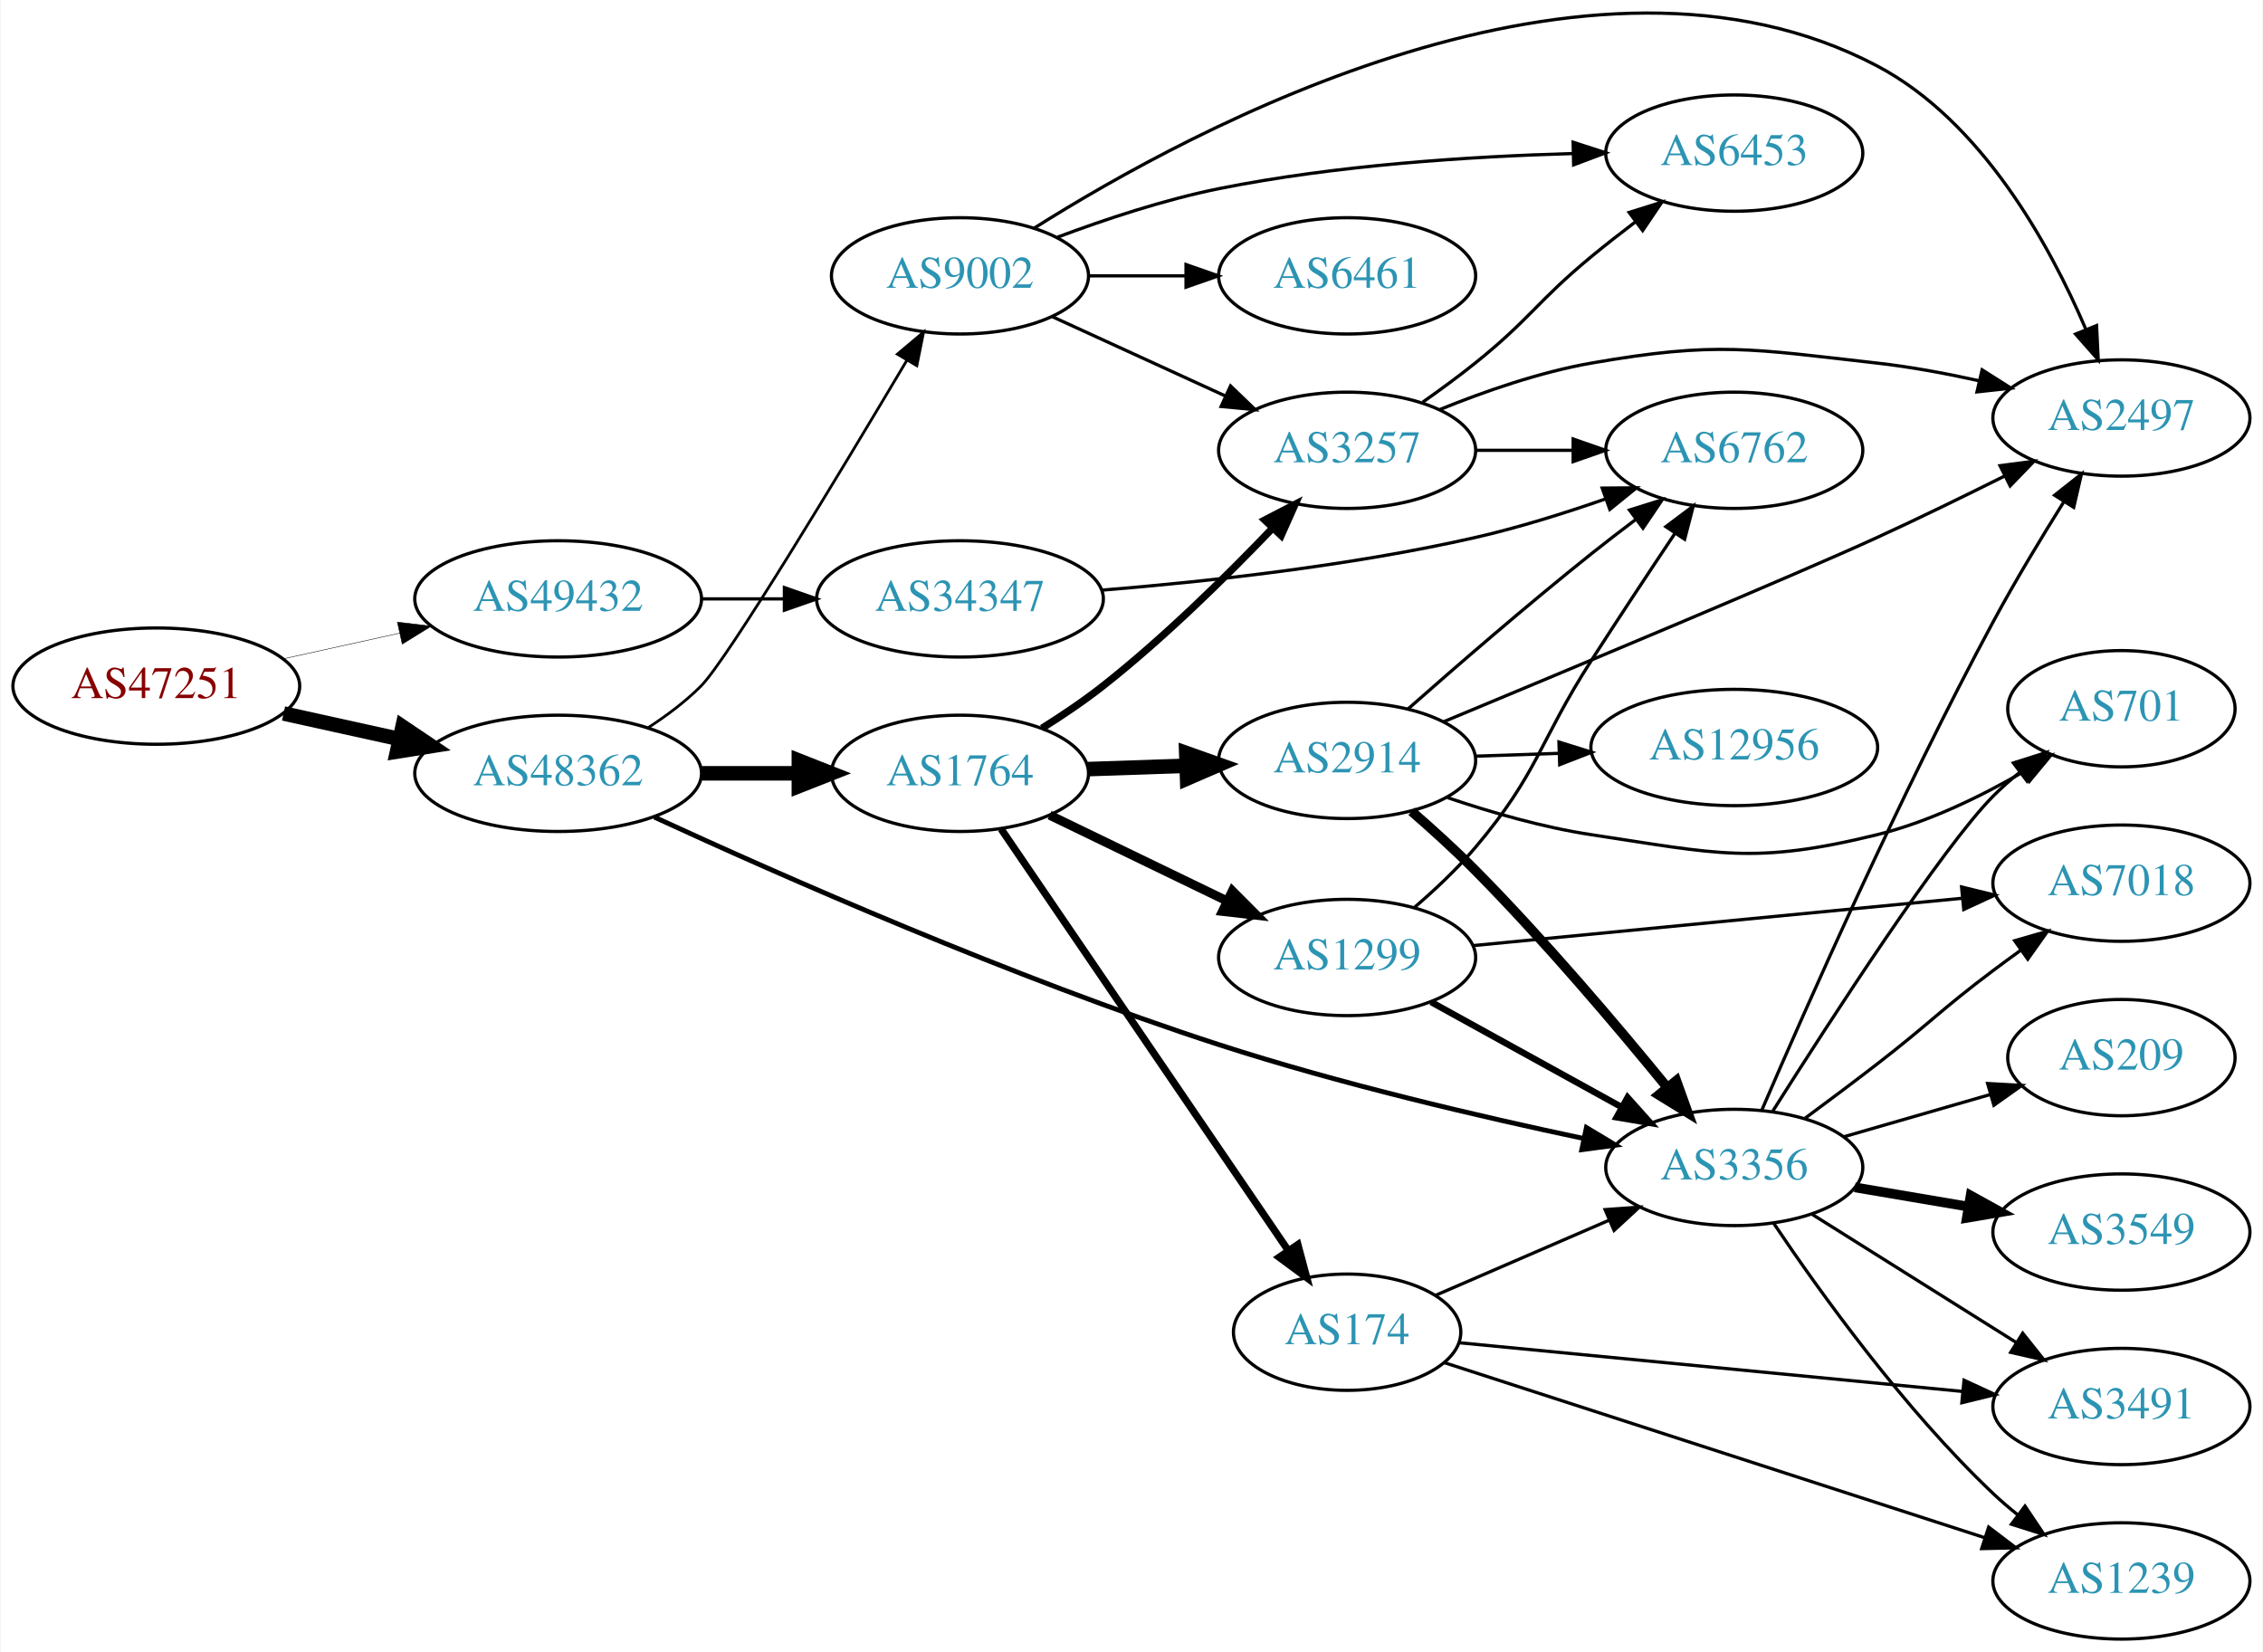
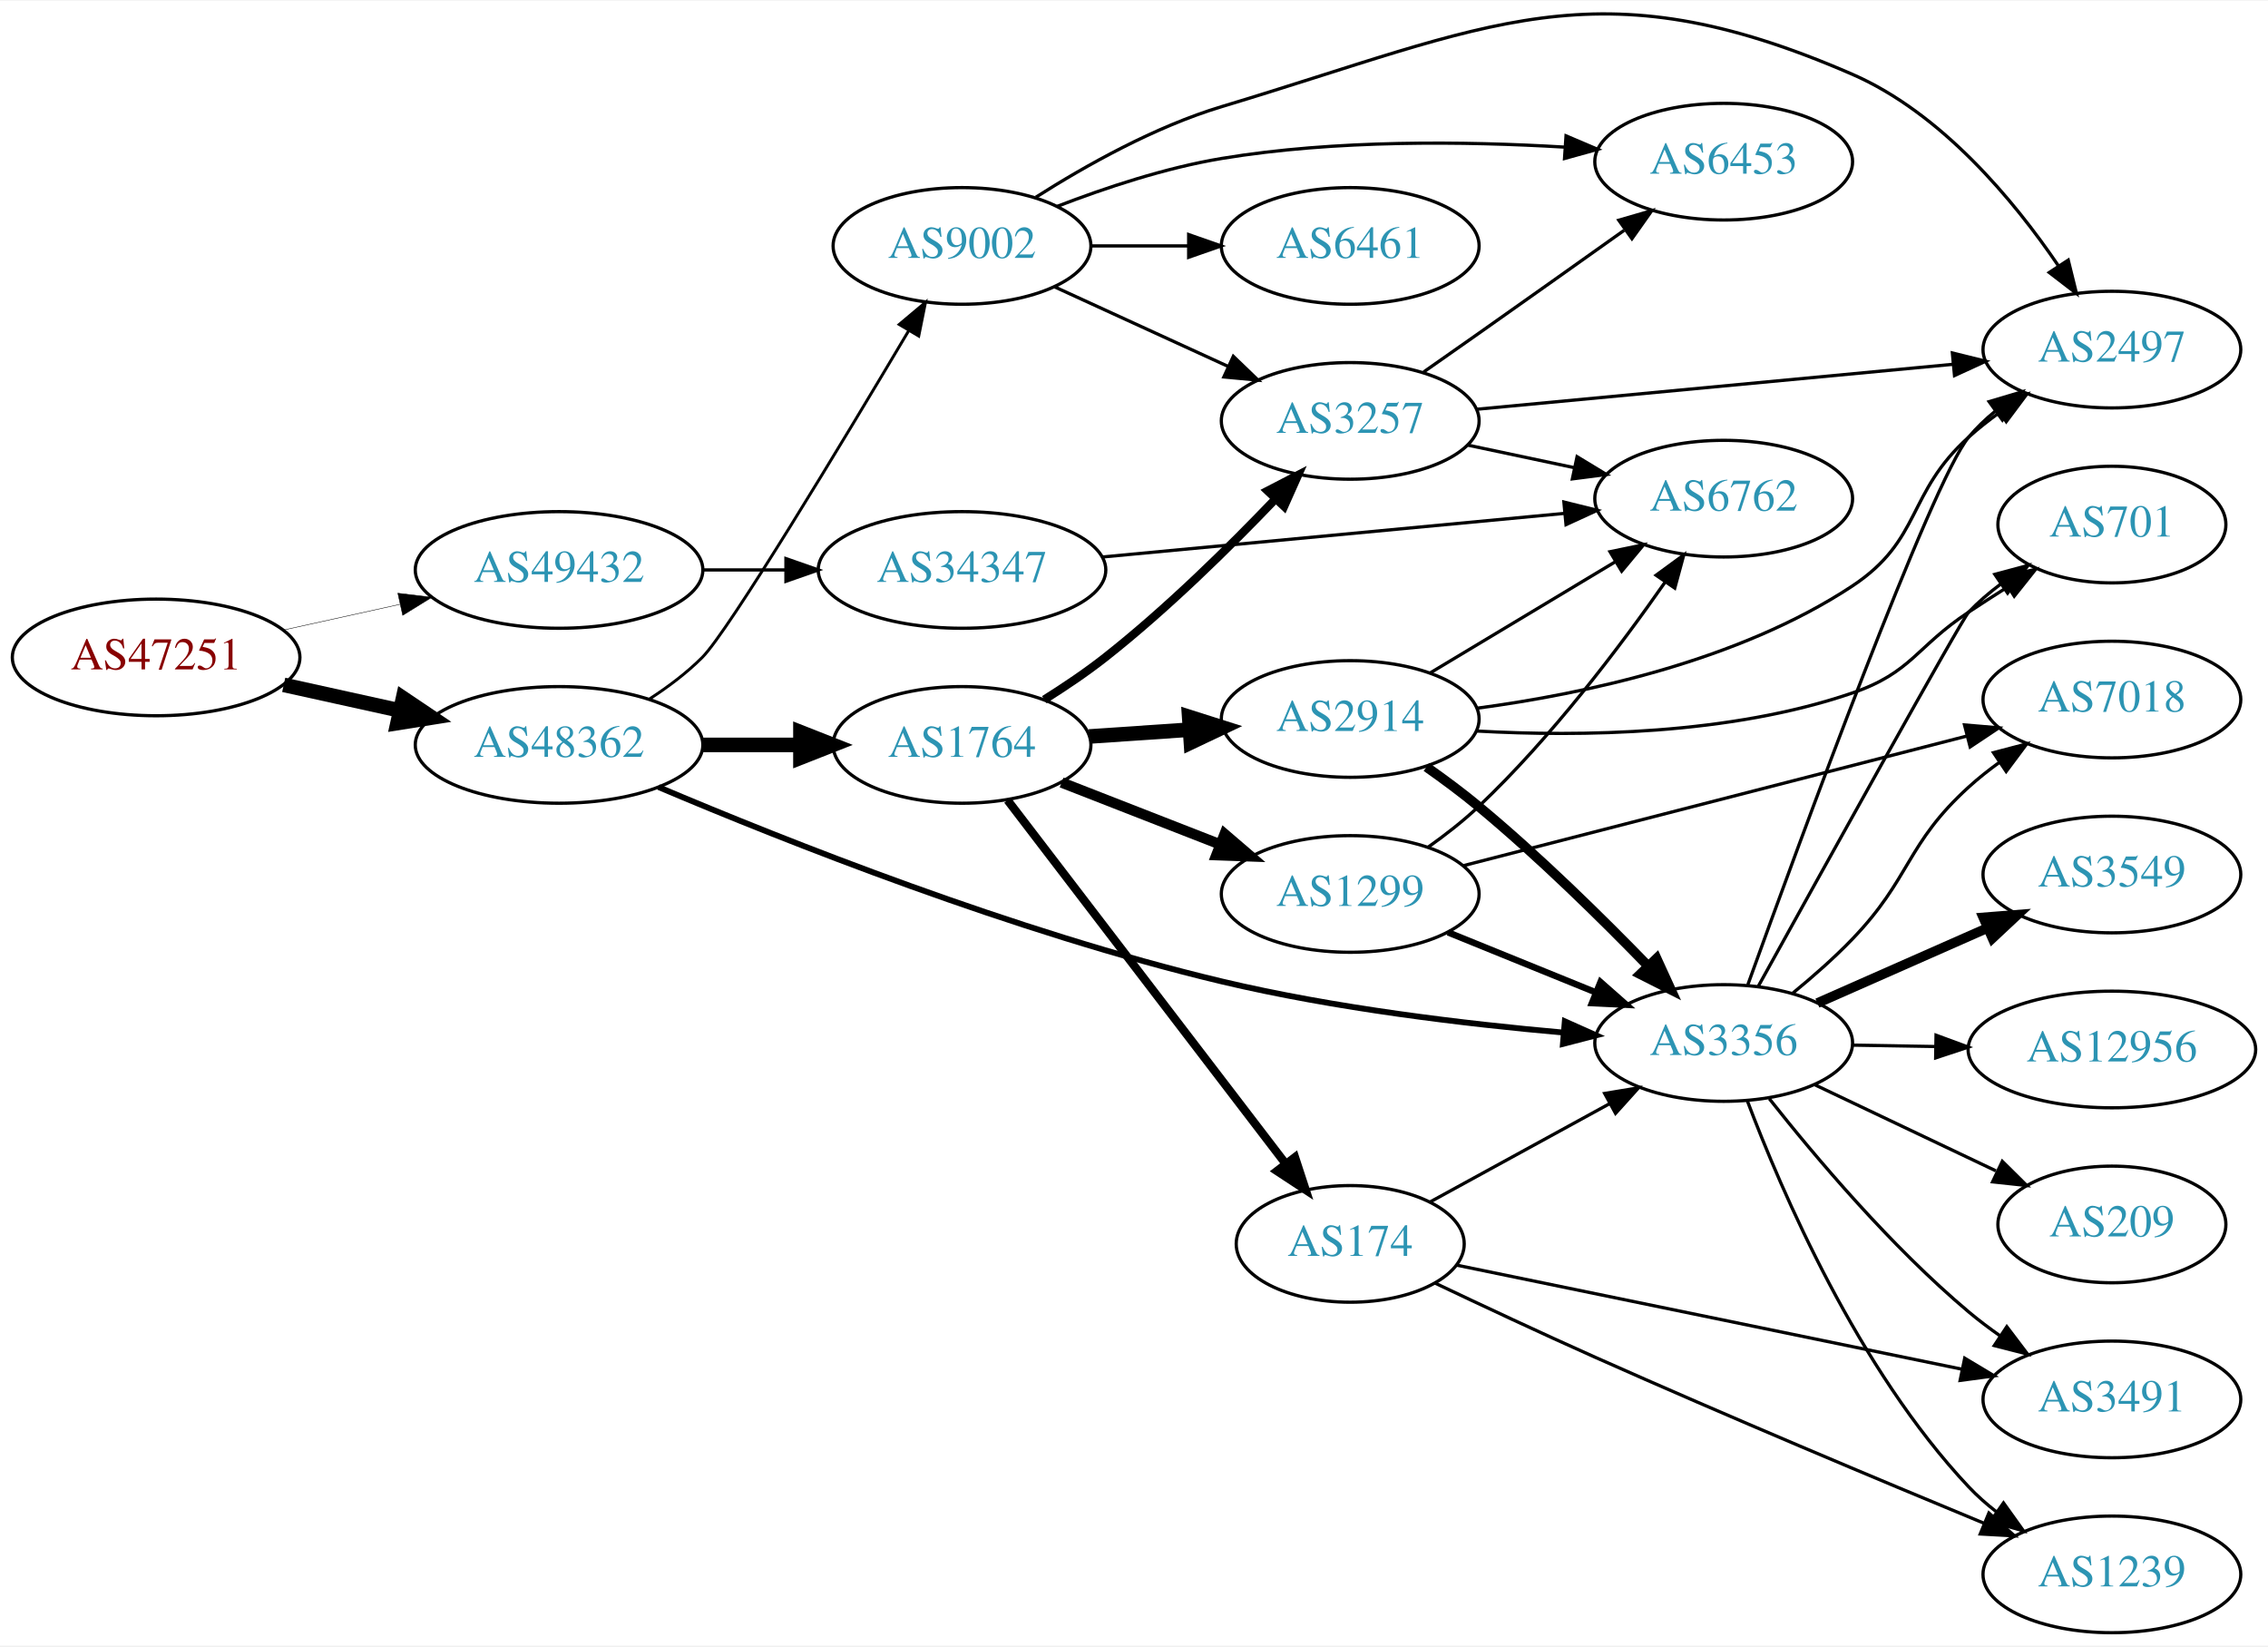
- <svg xmlns="http://www.w3.org/2000/svg" xmlns:xlink="http://www.w3.org/1999/xlink" width="700pt" height="511pt" viewBox="0.00 0.00 700.15 511.39">
-   <g id="graph0" class="graph" transform="scale(1 1) rotate(0) translate(4 507.393)">
-     <polygon fill="white" stroke="none" points="-4,4 -4,-507.393 696.155,-507.393 696.155,4 -4,4" />
+ <svg xmlns="http://www.w3.org/2000/svg" xmlns:xlink="http://www.w3.org/1999/xlink" width="700pt" height="508pt" viewBox="0.00 0.00 700.15 507.69">
+   <g id="graph0" class="graph" transform="scale(1 1) rotate(0) translate(4 503.689)">
+     <polygon fill="white" stroke="none" points="-4,4 -4,-503.689 696.155,-503.689 696.155,4 -4,4" />
    <g id="node1" class="node">
      <g id="a_node1">
        <a xlink:href="/asn/47251" xlink:title="AS47251 ~ VLBGIT Friesenecker e.U. [AT]">
-           <ellipse fill="#ffffff" stroke="black" cx="44.196" cy="-295" rx="44.393" ry="18" />
-           <text text-anchor="middle" x="44.196" y="-291.3" font-family="Times,serif" font-size="14.00" fill="#880000">AS47251</text>
+           <ellipse fill="#ffffff" stroke="black" cx="44.196" cy="-301" rx="44.393" ry="18" />
+           <text text-anchor="middle" x="44.196" y="-297.3" font-family="Times,serif" font-size="14.00" fill="#880000">AS47251</text>
        </a>
      </g>
    </g>
    <g id="node2" class="node">
      <g id="a_node2">
        <a xlink:href="/asn/48362" xlink:title="AS48362 ~ Stadtwerke Feldkirch [AT]">
-           <ellipse fill="#ffffff" stroke="black" cx="168.588" cy="-268" rx="44.393" ry="18" />
-           <text text-anchor="middle" x="168.588" y="-264.3" font-family="Times,serif" font-size="14.00" fill="#2c94b3">AS48362</text>
+           <ellipse fill="#ffffff" stroke="black" cx="168.588" cy="-274" rx="44.393" ry="18" />
+           <text text-anchor="middle" x="168.588" y="-270.3" font-family="Times,serif" font-size="14.00" fill="#2c94b3">AS48362</text>
        </a>
      </g>
    </g>
    <g id="edge1" class="edge">
-       <path fill="none" stroke="black" stroke-width="4.5" d="M83.586,-286.531C94.978,-284.018 107.6,-281.233 119.525,-278.603" />
-       <polygon fill="black" stroke="black" stroke-width="4.5" points="120.418,-282.438 129.335,-276.439 118.721,-274.748 120.418,-282.438" />
+       <path fill="none" stroke="black" stroke-width="4.5" d="M83.586,-292.531C94.978,-290.018 107.6,-287.233 119.525,-284.603" />
+       <polygon fill="black" stroke="black" stroke-width="4.5" points="120.418,-288.438 129.335,-282.439 118.721,-280.748 120.418,-288.438" />
    </g>
    <g id="node3" class="node">
      <g id="a_node3">
        <a xlink:href="/asn/49432" xlink:title="AS49432 ~ schallert.com e.U. [AT]">
-           <ellipse fill="#ffffff" stroke="black" cx="168.588" cy="-322" rx="44.393" ry="18" />
-           <text text-anchor="middle" x="168.588" y="-318.3" font-family="Times,serif" font-size="14.00" fill="#2c94b3">AS49432</text>
+           <ellipse fill="#ffffff" stroke="black" cx="168.588" cy="-328" rx="44.393" ry="18" />
+           <text text-anchor="middle" x="168.588" y="-324.3" font-family="Times,serif" font-size="14.00" fill="#2c94b3">AS49432</text>
        </a>
      </g>
    </g>
    <g id="edge2" class="edge">
-       <path fill="none" stroke="black" stroke-width="0.141" d="M83.586,-303.469C94.978,-305.982 107.6,-308.767 119.525,-311.397" />
-       <polygon fill="black" stroke="black" stroke-width="0.141" points="118.815,-314.825 129.335,-313.561 120.323,-307.989 118.815,-314.825" />
+       <path fill="none" stroke="black" stroke-width="0.141" d="M83.586,-309.469C94.978,-311.982 107.6,-314.767 119.525,-317.397" />
+       <polygon fill="black" stroke="black" stroke-width="0.141" points="118.815,-320.825 129.335,-319.561 120.323,-313.989 118.815,-320.825" />
    </g>
    <g id="node4" class="node">
      <g id="a_node4">
        <a xlink:href="/asn/1764" xlink:title="AS1764 ~ NEXTLAYER-AS [AT]">
-           <ellipse fill="#ffffff" stroke="black" cx="292.98" cy="-268" rx="39.794" ry="18" />
-           <text text-anchor="middle" x="292.98" y="-264.3" font-family="Times,serif" font-size="14.00" fill="#2c94b3">AS1764</text>
+           <ellipse fill="#ffffff" stroke="black" cx="292.98" cy="-274" rx="39.794" ry="18" />
+           <text text-anchor="middle" x="292.98" y="-270.3" font-family="Times,serif" font-size="14.00" fill="#2c94b3">AS1764</text>
        </a>
      </g>
    </g>
    <g id="edge3" class="edge">
-       <path fill="none" stroke="black" stroke-width="4.5" d="M213.084,-268C222.773,-268 233.11,-268 243.002,-268" />
-       <polygon fill="black" stroke="black" stroke-width="4.5" points="243.105,-271.938 253.105,-268 243.105,-264.063 243.105,-271.938" />
+       <path fill="none" stroke="black" stroke-width="4.5" d="M213.084,-274C222.773,-274 233.11,-274 243.002,-274" />
+       <polygon fill="black" stroke="black" stroke-width="4.5" points="243.105,-277.938 253.105,-274 243.105,-270.063 243.105,-277.938" />
    </g>
    <g id="node5" class="node">
      <g id="a_node5">
        <a xlink:href="/asn/3356" xlink:title="AS3356 ~ Level 3 Parent, LLC [US]">
-           <ellipse fill="#ffffff" stroke="black" cx="532.666" cy="-146" rx="39.794" ry="18" />
-           <text text-anchor="middle" x="532.666" y="-142.3" font-family="Times,serif" font-size="14.00" fill="#2c94b3">AS3356</text>
+           <ellipse fill="#ffffff" stroke="black" cx="528.116" cy="-182" rx="39.794" ry="18" />
+           <text text-anchor="middle" x="528.116" y="-178.3" font-family="Times,serif" font-size="14.00" fill="#2c94b3">AS3356</text>
        </a>
      </g>
    </g>
    <g id="edge4" class="edge">
-       <path fill="none" stroke="black" stroke-width="1.5" d="M198.384,-254.441C237.348,-236.485 309.34,-204.683 373.176,-184 410.582,-171.881 454.077,-161.722 486.03,-154.966" />
-       <polygon fill="black" stroke="black" stroke-width="1.5" points="486.9,-158.36 495.976,-152.894 485.473,-151.507 486.9,-158.36" />
+       <path fill="none" stroke="black" stroke-width="1.8" d="M199.307,-260.983C238.405,-244.411 309.615,-216.12 373.176,-201 408.011,-192.713 448.189,-187.909 478.762,-185.205" />
+       <polygon fill="black" stroke="black" stroke-width="1.8" points="479.069,-188.692 488.741,-184.367 478.483,-181.717 479.069,-188.692" />
    </g>
    <g id="node6" class="node">
      <g id="a_node6">
        <a xlink:href="/asn/9002" xlink:title="AS9002 ~ RETN Limited [EU]">
-           <ellipse fill="#ffffff" stroke="black" cx="292.98" cy="-422" rx="39.794" ry="18" />
-           <text text-anchor="middle" x="292.98" y="-418.3" font-family="Times,serif" font-size="14.00" fill="#2c94b3">AS9002</text>
+           <ellipse fill="#ffffff" stroke="black" cx="292.98" cy="-428" rx="39.794" ry="18" />
+           <text text-anchor="middle" x="292.98" y="-424.3" font-family="Times,serif" font-size="14.00" fill="#2c94b3">AS9002</text>
        </a>
      </g>
    </g>
    <g id="edge5" class="edge">
-       <path fill="none" stroke="black" stroke-width="0.857" d="M196.578,-282.221C202.297,-285.933 208.034,-290.245 212.784,-295 220.939,-303.163 255.905,-361.141 276.55,-395.874" />
-       <polygon fill="black" stroke="black" stroke-width="0.857" points="273.6,-397.762 281.712,-404.577 279.621,-394.191 273.6,-397.762" />
+       <path fill="none" stroke="black" stroke-width="0.9" d="M196.578,-288.221C202.297,-291.933 208.034,-296.245 212.784,-301 220.939,-309.163 255.905,-367.141 276.55,-401.874" />
+       <polygon fill="black" stroke="black" stroke-width="0.9" points="273.6,-403.762 281.712,-410.577 279.621,-400.191 273.6,-403.762" />
    </g>
    <g id="node22" class="node">
      <g id="a_node22">
        <a xlink:href="/asn/34347" xlink:title="AS34347 ~ HALLAG Kommunal GmbH [AT]">
-           <ellipse fill="#ffffff" stroke="black" cx="292.98" cy="-322" rx="44.393" ry="18" />
-           <text text-anchor="middle" x="292.98" y="-318.3" font-family="Times,serif" font-size="14.00" fill="#2c94b3">AS34347</text>
+           <ellipse fill="#ffffff" stroke="black" cx="292.98" cy="-328" rx="44.393" ry="18" />
+           <text text-anchor="middle" x="292.98" y="-324.3" font-family="Times,serif" font-size="14.00" fill="#2c94b3">AS34347</text>
        </a>
      </g>
    </g>
    <g id="edge35" class="edge">
-       <path fill="none" stroke="black" d="M213.084,-322C221.29,-322 229.961,-322 238.434,-322" />
-       <polygon fill="black" stroke="black" points="238.625,-325.5 248.625,-322 238.625,-318.5 238.625,-325.5" />
+       <path fill="none" stroke="black" d="M213.084,-328C221.29,-328 229.961,-328 238.434,-328" />
+       <polygon fill="black" stroke="black" points="238.625,-331.5 248.625,-328 238.625,-324.5 238.625,-331.5" />
    </g>
    <g id="node7" class="node">
      <g id="a_node7">
-         <a xlink:href="/asn/1299" xlink:title="AS1299 ~ Telia Carrier [EU]">
-           <ellipse fill="#ffffff" stroke="black" cx="412.823" cy="-211" rx="39.794" ry="18" />
-           <text text-anchor="middle" x="412.823" y="-207.3" font-family="Times,serif" font-size="14.00" fill="#2c94b3">AS1299</text>
+         <a xlink:href="/asn/2914" xlink:title="AS2914 ~ NTT America, Inc. [US]">
+           <ellipse fill="#ffffff" stroke="black" cx="412.823" cy="-282" rx="39.794" ry="18" />
+           <text text-anchor="middle" x="412.823" y="-278.3" font-family="Times,serif" font-size="14.00" fill="#2c94b3">AS2914</text>
        </a>
      </g>
    </g>
    <g id="edge6" class="edge">
-       <path fill="none" stroke="black" stroke-width="2.812" d="M320.721,-255.066C336.878,-247.25 357.693,-237.182 375.348,-228.643" />
-       <polygon fill="black" stroke="black" stroke-width="2.812" points="377.302,-231.585 384.781,-224.08 374.254,-225.284 377.302,-231.585" />
+       <path fill="none" stroke="black" stroke-width="4.5" d="M332.24,-276.597C342.12,-277.268 352.886,-277.999 363.216,-278.7" />
+       <polygon fill="black" stroke="black" stroke-width="4.5" points="363.108,-282.639 373.352,-279.388 363.641,-274.782 363.108,-282.639" />
    </g>
    <g id="node8" class="node">
      <g id="a_node8">
        <a xlink:href="/asn/174" xlink:title="AS174 ~ Cogent Communications [US]">
-           <ellipse fill="#ffffff" stroke="black" cx="412.823" cy="-95" rx="35.194" ry="18" />
-           <text text-anchor="middle" x="412.823" y="-91.3" font-family="Times,serif" font-size="14.00" fill="#2c94b3">AS174</text>
+           <ellipse fill="#ffffff" stroke="black" cx="412.823" cy="-120" rx="35.194" ry="18" />
+           <text text-anchor="middle" x="412.823" y="-116.3" font-family="Times,serif" font-size="14.00" fill="#2c94b3">AS174</text>
        </a>
      </g>
    </g>
    <g id="edge7" class="edge">
-       <path fill="none" stroke="black" stroke-width="2.25" d="M305.71,-250.78C326.587,-220.131 370.275,-155.994 394.579,-120.316" />
-       <polygon fill="black" stroke="black" stroke-width="2.25" points="397.577,-122.131 400.314,-111.896 391.792,-118.19 397.577,-122.131" />
+       <path fill="none" stroke="black" stroke-width="2.571" d="M307.042,-256.931C327.857,-229.73 368.653,-176.415 392.741,-144.937" />
+       <polygon fill="black" stroke="black" stroke-width="2.571" points="395.764,-146.746 399.061,-136.677 390.205,-142.492 395.764,-146.746" />
    </g>
    <g id="node9" class="node">
      <g id="a_node9">
-         <a xlink:href="/asn/2914" xlink:title="AS2914 ~ NTT America, Inc. [US]">
-           <ellipse fill="#ffffff" stroke="black" cx="412.823" cy="-272" rx="39.794" ry="18" />
-           <text text-anchor="middle" x="412.823" y="-268.3" font-family="Times,serif" font-size="14.00" fill="#2c94b3">AS2914</text>
+         <a xlink:href="/asn/3257" xlink:title="AS3257 ~ GTT [DE]">
+           <ellipse fill="#ffffff" stroke="black" cx="412.823" cy="-374" rx="39.794" ry="18" />
+           <text text-anchor="middle" x="412.823" y="-370.3" font-family="Times,serif" font-size="14.00" fill="#2c94b3">AS3257</text>
        </a>
      </g>
    </g>
    <g id="edge8" class="edge">
-       <path fill="none" stroke="black" stroke-width="4.5" d="M332.566,-269.31C342.333,-269.641 352.949,-270.002 363.144,-270.348" />
-       <polygon fill="black" stroke="black" stroke-width="4.5" points="363.022,-274.283 373.15,-270.687 363.29,-266.413 363.022,-274.283" />
+       <path fill="none" stroke="black" stroke-width="2.571" d="M318.369,-287.967C324.679,-291.922 331.337,-296.408 337.176,-301 356.104,-315.886 375.488,-334.98 389.759,-349.906" />
+       <polygon fill="black" stroke="black" stroke-width="2.571" points="387.316,-352.418 396.726,-357.288 392.407,-347.613 387.316,-352.418" />
    </g>
    <g id="node10" class="node">
      <g id="a_node10">
-         <a xlink:href="/asn/3257" xlink:title="AS3257 ~ GTT [DE]">
-           <ellipse fill="#ffffff" stroke="black" cx="412.823" cy="-368" rx="39.794" ry="18" />
-           <text text-anchor="middle" x="412.823" y="-364.3" font-family="Times,serif" font-size="14.00" fill="#2c94b3">AS3257</text>
+         <a xlink:href="/asn/1299" xlink:title="AS1299 ~ Telia Carrier [EU]">
+           <ellipse fill="#ffffff" stroke="black" cx="412.823" cy="-228" rx="39.794" ry="18" />
+           <text text-anchor="middle" x="412.823" y="-224.3" font-family="Times,serif" font-size="14.00" fill="#2c94b3">AS1299</text>
        </a>
      </g>
    </g>
    <g id="edge9" class="edge">
-       <path fill="none" stroke="black" stroke-width="2.25" d="M318.369,-281.967C324.679,-285.922 331.337,-290.408 337.176,-295 356.104,-309.886 375.488,-328.98 389.759,-343.906" />
-       <polygon fill="black" stroke="black" stroke-width="2.25" points="387.316,-346.418 396.726,-351.288 392.407,-341.613 387.316,-346.418" />
-     </g>
-     <g id="node12" class="node">
-       <g id="a_node12">
+       <path fill="none" stroke="black" stroke-width="3.214" d="M323.717,-262.392C338.511,-256.618 356.588,-249.561 372.51,-243.346" />
+       <polygon fill="black" stroke="black" stroke-width="3.214" points="374.053,-246.501 382.096,-239.604 371.508,-239.98 374.053,-246.501" />
+     </g>
+     <g id="node11" class="node">
+       <g id="a_node11">
+         <a xlink:href="/asn/701" xlink:title="AS701 ~ UUNET [US]">
+           <ellipse fill="#ffffff" stroke="black" cx="647.958" cy="-342" rx="35.194" ry="18" />
+           <text text-anchor="middle" x="647.958" y="-338.3" font-family="Times,serif" font-size="14.00" fill="#2c94b3">AS701</text>
+         </a>
+       </g>
+     </g>
+     <g id="edge18" class="edge">
+       <path fill="none" stroke="black" d="M538.825,-199.561C558.521,-235.153 601.512,-312.641 603.762,-315 606.715,-318.096 610.095,-320.986 613.634,-323.637" />
+       <polygon fill="black" stroke="black" points="611.821,-326.637 622.057,-329.375 615.763,-320.852 611.821,-326.637" />
+     </g>
+     <g id="node13" class="node">
+       <g id="a_node13">
        <a xlink:href="/asn/2497" xlink:title="AS2497 ~ Internet Initiative Japan Inc. [JP]">
-           <ellipse fill="#ffffff" stroke="black" cx="652.508" cy="-378" rx="39.794" ry="18" />
-           <text text-anchor="middle" x="652.508" y="-374.3" font-family="Times,serif" font-size="14.00" fill="#2c94b3">AS2497</text>
-         </a>
-       </g>
-     </g>
-     <g id="edge16" class="edge">
-       <path fill="none" stroke="black" d="M541.131,-163.59C554.489,-194.666 583.812,-261.088 612.862,-315 619.585,-327.478 627.703,-340.919 634.759,-352.167" />
-       <polygon fill="black" stroke="black" points="631.832,-354.087 640.143,-360.658 637.743,-350.338 631.832,-354.087" />
+           <ellipse fill="#ffffff" stroke="black" cx="647.958" cy="-396" rx="39.794" ry="18" />
+           <text text-anchor="middle" x="647.958" y="-392.3" font-family="Times,serif" font-size="14.00" fill="#2c94b3">AS2497</text>
+         </a>
+       </g>
+     </g>
+     <g id="edge15" class="edge">
+       <path fill="none" stroke="black" d="M535.572,-199.994C551.518,-244.152 592.304,-355.285 603.762,-369 606.172,-371.884 608.972,-374.555 611.967,-377.004" />
+       <polygon fill="black" stroke="black" points="610.057,-379.942 620.213,-382.961 614.157,-374.268 610.057,-379.942" />
    </g>
    <g id="node14" class="node">
      <g id="a_node14">
-         <a xlink:href="/asn/701" xlink:title="AS701 ~ UUNET [US]">
-           <ellipse fill="#ffffff" stroke="black" cx="652.508" cy="-288" rx="35.194" ry="18" />
-           <text text-anchor="middle" x="652.508" y="-284.3" font-family="Times,serif" font-size="14.00" fill="#2c94b3">AS701</text>
-         </a>
-       </g>
-     </g>
-     <g id="edge21" class="edge">
-       <path fill="none" stroke="black" d="M544.628,-163.505C562.366,-191.545 596.974,-245.005 612.862,-261 615.36,-263.515 618.119,-265.952 620.979,-268.265" />
-       <polygon fill="black" stroke="black" points="619.077,-271.214 629.175,-274.419 623.28,-265.616 619.077,-271.214" />
+         <a xlink:href="/asn/3491" xlink:title="AS3491 ~ PCCW Global, Inc. [US]">
+           <ellipse fill="#ffffff" stroke="black" cx="647.958" cy="-72" rx="39.794" ry="18" />
+           <text text-anchor="middle" x="647.958" y="-68.3" font-family="Times,serif" font-size="14.00" fill="#2c94b3">AS3491</text>
+         </a>
+       </g>
+     </g>
+     <g id="edge14" class="edge">
+       <path fill="none" stroke="black" d="M542.193,-164.812C556.213,-147.064 579.719,-119.189 603.762,-99 606.8,-96.45 610.098,-93.964 613.473,-91.6" />
+       <polygon fill="black" stroke="black" points="615.516,-94.445 621.916,-86.001 611.647,-88.611 615.516,-94.445" />
    </g>
    <g id="node15" class="node">
      <g id="a_node15">
-         <a xlink:href="/asn/209" xlink:title="AS209 ~ CenturyLink Communications, LLC [US]">
-           <ellipse fill="#ffffff" stroke="black" cx="652.508" cy="-180" rx="35.194" ry="18" />
-           <text text-anchor="middle" x="652.508" y="-176.3" font-family="Times,serif" font-size="14.00" fill="#2c94b3">AS209</text>
-         </a>
-       </g>
-     </g>
-     <g id="edge15" class="edge">
-       <path fill="none" stroke="black" d="M566.491,-155.471C580.546,-159.526 597.083,-164.297 611.818,-168.549" />
-       <polygon fill="black" stroke="black" points="611.1,-171.984 621.679,-171.394 613.041,-165.259 611.1,-171.984" />
+         <a xlink:href="/asn/12956" xlink:title="AS12956 ~ TELXIUS [ES]">
+           <ellipse fill="#ffffff" stroke="black" cx="647.958" cy="-180" rx="44.393" ry="18" />
+           <text text-anchor="middle" x="647.958" y="-176.3" font-family="Times,serif" font-size="14.00" fill="#2c94b3">AS12956</text>
+         </a>
+       </g>
+     </g>
+     <g id="edge16" class="edge">
+       <path fill="none" stroke="black" d="M568.029,-181.34C576.131,-181.202 584.806,-181.055 593.333,-180.91" />
+       <polygon fill="black" stroke="black" points="593.671,-184.405 603.61,-180.736 593.552,-177.406 593.671,-184.405" />
    </g>
    <g id="node16" class="node">
      <g id="a_node16">
-         <a xlink:href="/asn/3549" xlink:title="AS3549 ~ Level 3 Parent, LLC [US]">
-           <ellipse fill="#ffffff" stroke="black" cx="652.508" cy="-126" rx="39.794" ry="18" />
-           <text text-anchor="middle" x="652.508" y="-122.3" font-family="Times,serif" font-size="14.00" fill="#2c94b3">AS3549</text>
+         <a xlink:href="/asn/209" xlink:title="AS209 ~ CenturyLink Communications, LLC [US]">
+           <ellipse fill="#ffffff" stroke="black" cx="647.958" cy="-126" rx="35.194" ry="18" />
+           <text text-anchor="middle" x="647.958" y="-122.3" font-family="Times,serif" font-size="14.00" fill="#2c94b3">AS209</text>
        </a>
      </g>
    </g>
    <g id="edge17" class="edge">
-       <path fill="none" stroke="black" stroke-width="3" d="M569.984,-139.836C581.072,-137.954 593.42,-135.859 605.083,-133.879" />
-       <polygon fill="black" stroke="black" stroke-width="3" points="605.834,-137.302 615.107,-132.178 604.662,-130.401 605.834,-137.302" />
+       <path fill="none" stroke="black" d="M556.151,-169.152C572.778,-161.251 594.253,-151.046 612.144,-142.544" />
+       <polygon fill="black" stroke="black" points="614.132,-145.475 621.661,-138.021 611.127,-139.152 614.132,-145.475" />
    </g>
    <g id="node17" class="node">
      <g id="a_node17">
        <a xlink:href="/asn/1239" xlink:title="AS1239 ~ Sprint [US]">
-           <ellipse fill="#ffffff" stroke="black" cx="652.508" cy="-18" rx="39.794" ry="18" />
-           <text text-anchor="middle" x="652.508" y="-14.3" font-family="Times,serif" font-size="14.00" fill="#2c94b3">AS1239</text>
-         </a>
-       </g>
-     </g>
-     <g id="edge18" class="edge">
-       <path fill="none" stroke="black" d="M544.907,-128.652C559.147,-107.456 585.186,-71.19 612.862,-45 615.24,-42.75 617.818,-40.544 620.476,-38.422" />
-       <polygon fill="black" stroke="black" points="622.666,-41.155 628.569,-32.356 618.468,-35.554 622.666,-41.155" />
+           <ellipse fill="#ffffff" stroke="black" cx="647.958" cy="-18" rx="39.794" ry="18" />
+           <text text-anchor="middle" x="647.958" y="-14.3" font-family="Times,serif" font-size="14.00" fill="#2c94b3">AS1239</text>
+         </a>
+       </g>
+     </g>
+     <g id="edge19" class="edge">
+       <path fill="none" stroke="black" d="M535.399,-164.194C545.978,-136.181 569.59,-81.278 603.762,-45 606.34,-42.264 609.252,-39.692 612.316,-37.306" />
+       <polygon fill="black" stroke="black" points="614.495,-40.052 620.66,-31.435 610.467,-34.327 614.495,-40.052" />
    </g>
    <g id="node18" class="node">
      <g id="a_node18">
-         <a xlink:href="/asn/3491" xlink:title="AS3491 ~ PCCW Global, Inc. [US]">
-           <ellipse fill="#ffffff" stroke="black" cx="652.508" cy="-72" rx="39.794" ry="18" />
-           <text text-anchor="middle" x="652.508" y="-68.3" font-family="Times,serif" font-size="14.00" fill="#2c94b3">AS3491</text>
-         </a>
-       </g>
-     </g>
-     <g id="edge19" class="edge">
-       <path fill="none" stroke="black" d="M556.666,-131.556C574.673,-120.249 599.917,-104.397 619.834,-91.89" />
-       <polygon fill="black" stroke="black" points="621.958,-94.689 628.565,-86.407 618.235,-88.761 621.958,-94.689" />
+         <a xlink:href="/asn/7018" xlink:title="AS7018 ~ AT&amp;T Services, Inc. [US]">
+           <ellipse fill="#ffffff" stroke="black" cx="647.958" cy="-288" rx="39.794" ry="18" />
+           <text text-anchor="middle" x="647.958" y="-284.3" font-family="Times,serif" font-size="14.00" fill="#2c94b3">AS7018</text>
+         </a>
+       </g>
+     </g>
+     <g id="edge20" class="edge">
+       <path fill="none" stroke="black" d="M549.533,-197.464C555.65,-202.47 562.204,-208.227 567.762,-214 586.012,-232.955 584.294,-243.299 603.762,-261 606.697,-263.668 609.928,-266.23 613.263,-268.641" />
+       <polygon fill="black" stroke="black" points="611.407,-271.61 621.655,-274.297 615.319,-265.806 611.407,-271.61" />
    </g>
    <g id="node19" class="node">
      <g id="a_node19">
-         <a xlink:href="/asn/7018" xlink:title="AS7018 ~ AT&amp;T Services, Inc. [US]">
-           <ellipse fill="#ffffff" stroke="black" cx="652.508" cy="-234" rx="39.794" ry="18" />
-           <text text-anchor="middle" x="652.508" y="-230.3" font-family="Times,serif" font-size="14.00" fill="#2c94b3">AS7018</text>
-         </a>
-       </g>
-     </g>
-     <g id="edge20" class="edge">
-       <path fill="none" stroke="black" d="M554.447,-161.131C561.598,-166.408 569.624,-172.408 576.862,-178 593.119,-190.562 596.431,-194.665 612.862,-207 615.629,-209.078 618.537,-211.206 621.462,-213.31" />
-       <polygon fill="black" stroke="black" points="619.474,-216.191 629.655,-219.12 623.523,-210.481 619.474,-216.191" />
-     </g>
-     <g id="edge24" class="edge">
-       <path fill="none" stroke="black" d="M321.609,-409.339C337.566,-402.027 357.837,-392.739 375.119,-384.819" />
-       <polygon fill="black" stroke="black" points="376.734,-387.929 384.367,-380.581 373.818,-381.565 376.734,-387.929" />
-     </g>
-     <g id="edge25" class="edge">
-       <path fill="none" stroke="black" d="M315.869,-436.717C365.201,-467.89 487.71,-534 576.862,-487 609.245,-469.928 630.264,-431.773 641.502,-405.461" />
-       <polygon fill="black" stroke="black" points="644.814,-406.608 645.334,-396.026 638.329,-403.974 644.814,-406.608" />
+         <a xlink:href="/asn/3549" xlink:title="AS3549 ~ Level 3 Parent, LLC [US]">
+           <ellipse fill="#ffffff" stroke="black" cx="647.958" cy="-234" rx="39.794" ry="18" />
+           <text text-anchor="middle" x="647.958" y="-230.3" font-family="Times,serif" font-size="14.00" fill="#2c94b3">AS3549</text>
+         </a>
+       </g>
+     </g>
+     <g id="edge21" class="edge">
+       <path fill="none" stroke="black" stroke-width="3" d="M557.043,-194.323C572.632,-201.202 592.268,-209.867 609.21,-217.343" />
+       <polygon fill="black" stroke="black" stroke-width="3" points="608.262,-220.75 618.824,-221.585 611.088,-214.346 608.262,-220.75" />
+     </g>
+     <g id="edge32" class="edge">
+       <path fill="none" stroke="black" d="M321.609,-415.339C337.566,-408.027 357.837,-398.739 375.119,-390.819" />
+       <polygon fill="black" stroke="black" points="376.734,-393.929 384.367,-386.581 373.818,-387.565 376.734,-393.929" />
+     </g>
+     <g id="edge31" class="edge">
+       <path fill="none" stroke="black" d="M315.768,-443.024C331.102,-452.776 352.5,-464.785 373.176,-471 456.108,-495.926 488.355,-515.547 567.762,-481 595.312,-469.014 617.614,-442.199 631.449,-421.869" />
+       <polygon fill="black" stroke="black" points="634.482,-423.624 637.023,-413.339 628.623,-419.795 634.482,-423.624" />
    </g>
    <g id="node20" class="node">
      <g id="a_node20">
        <a xlink:href="/asn/6453" xlink:title="AS6453 ~ TATA COMMUNICATIONS (AMERICA) INC [US]">
-           <ellipse fill="#ffffff" stroke="black" cx="532.666" cy="-460" rx="39.794" ry="18" />
-           <text text-anchor="middle" x="532.666" y="-456.3" font-family="Times,serif" font-size="14.00" fill="#2c94b3">AS6453</text>
-         </a>
-       </g>
-     </g>
-     <g id="edge22" class="edge">
-       <path fill="none" stroke="black" d="M323.189,-433.986C337.927,-439.509 356.231,-445.584 373.176,-449 409.371,-456.297 451.05,-458.97 482.58,-459.86" />
-       <polygon fill="black" stroke="black" points="482.783,-463.366 492.861,-460.098 482.945,-456.368 482.783,-463.366" />
+           <ellipse fill="#ffffff" stroke="black" cx="528.116" cy="-454" rx="39.794" ry="18" />
+           <text text-anchor="middle" x="528.116" y="-450.3" font-family="Times,serif" font-size="14.00" fill="#2c94b3">AS6453</text>
+         </a>
+       </g>
+     </g>
+     <g id="edge34" class="edge">
+       <path fill="none" stroke="black" d="M322.357,-440.208C337.195,-445.936 355.836,-452.125 373.176,-455 408.201,-460.806 448.326,-460.318 478.828,-458.503" />
+       <polygon fill="black" stroke="black" points="479.446,-461.97 489.191,-457.815 478.981,-454.986 479.446,-461.97" />
    </g>
    <g id="node21" class="node">
      <g id="a_node21">
        <a xlink:href="/asn/6461" xlink:title="AS6461 ~ Zayo Bandwidth [US]">
-           <ellipse fill="#ffffff" stroke="black" cx="412.823" cy="-422" rx="39.794" ry="18" />
-           <text text-anchor="middle" x="412.823" y="-418.3" font-family="Times,serif" font-size="14.00" fill="#2c94b3">AS6461</text>
-         </a>
-       </g>
+           <ellipse fill="#ffffff" stroke="black" cx="412.823" cy="-428" rx="39.794" ry="18" />
+           <text text-anchor="middle" x="412.823" y="-424.3" font-family="Times,serif" font-size="14.00" fill="#2c94b3">AS6461</text>
+         </a>
+       </g>
+     </g>
+     <g id="edge33" class="edge">
+       <path fill="none" stroke="black" d="M332.893,-428C342.446,-428 352.796,-428 362.759,-428" />
+       <polygon fill="black" stroke="black" points="362.951,-431.5 372.951,-428 362.951,-424.5 362.951,-431.5" />
+     </g>
+     <g id="edge10" class="edge">
+       <path fill="none" stroke="black" stroke-width="3" d="M436.357,-267.187C441.763,-263.382 447.428,-259.178 452.469,-255 471.01,-239.635 490.409,-220.559 504.783,-205.761" />
+       <polygon fill="black" stroke="black" stroke-width="3" points="507.401,-208.088 511.811,-198.455 502.356,-203.236 507.401,-208.088" />
+     </g>
+     <g id="edge11" class="edge">
+       <path fill="none" stroke="black" d="M451.927,-278.281C483.765,-276.502 529.905,-277.056 567.762,-290 586.194,-296.302 587.499,-304.279 603.762,-315 607.604,-317.533 611.669,-320.151 615.707,-322.716" />
+       <polygon fill="black" stroke="black" points="614.08,-325.827 624.408,-328.191 617.808,-319.903 614.08,-325.827" />
+     </g>
+     <g id="node12" class="node">
+       <g id="a_node12">
+         <a xlink:href="/asn/6762" xlink:title="AS6762 ~ TELECOM ITALIA SPARKLE S.p.A. [IT]">
+           <ellipse fill="#ffffff" stroke="black" cx="528.116" cy="-350" rx="39.794" ry="18" />
+           <text text-anchor="middle" x="528.116" y="-346.3" font-family="Times,serif" font-size="14.00" fill="#2c94b3">AS6762</text>
+         </a>
+       </g>
+     </g>
+     <g id="edge12" class="edge">
+       <path fill="none" stroke="black" d="M437.573,-296.255C454.19,-306.229 476.586,-319.671 494.822,-330.617" />
+       <polygon fill="black" stroke="black" points="493.022,-333.618 503.397,-335.764 496.624,-327.616 493.022,-333.618" />
+     </g>
+     <g id="edge13" class="edge">
+       <path fill="none" stroke="black" d="M452.029,-285.334C484.988,-289.727 532.68,-299.838 567.762,-323 589.428,-337.304 584.464,-351.635 603.762,-369 606.711,-371.653 609.951,-374.205 613.292,-376.609" />
+       <polygon fill="black" stroke="black" points="611.439,-379.582 621.69,-382.259 615.346,-373.773 611.439,-379.582" />
+     </g>
+     <g id="edge22" class="edge">
+       <path fill="none" stroke="black" d="M437.573,-132.997C453.596,-141.766 474.994,-153.476 492.854,-163.25" />
+       <polygon fill="black" stroke="black" points="491.371,-166.429 501.824,-168.159 494.732,-160.288 491.371,-166.429" />
    </g>
    <g id="edge23" class="edge">
-       <path fill="none" stroke="black" d="M332.893,-422C342.446,-422 352.796,-422 362.759,-422" />
-       <polygon fill="black" stroke="black" points="362.951,-425.5 372.951,-422 362.951,-418.5 362.951,-425.5" />
+       <path fill="none" stroke="black" d="M445.751,-113.426C486.097,-105.12 555.795,-90.769 601.64,-81.331" />
+       <polygon fill="black" stroke="black" points="602.521,-84.723 611.61,-79.278 601.109,-77.867 602.521,-84.723" />
+     </g>
+     <g id="edge24" class="edge">
+       <path fill="none" stroke="black" d="M438.935,-107.931C453.365,-101.071 471.865,-92.399 488.469,-85 529.148,-66.873 576.195,-47.138 608.399,-33.814" />
+       <polygon fill="black" stroke="black" points="609.986,-36.945 617.894,-29.893 607.315,-30.475 609.986,-36.945" />
+     </g>
+     <g id="edge30" class="edge">
+       <path fill="none" stroke="black" d="M449.049,-366.538C459.492,-364.325 471.075,-361.872 482.052,-359.546" />
+       <polygon fill="black" stroke="black" points="482.855,-362.954 491.912,-357.458 481.404,-356.106 482.855,-362.954" />
    </g>
    <g id="edge29" class="edge">
-       <path fill="none" stroke="black" stroke-width="2" d="M438.814,-197.215C456,-187.736 479.028,-175.034 497.852,-164.651" />
-       <polygon fill="black" stroke="black" stroke-width="2" points="499.644,-167.66 506.71,-159.765 496.263,-161.53 499.644,-167.66" />
-     </g>
-     <g id="node13" class="node">
-       <g id="a_node13">
-         <a xlink:href="/asn/6762" xlink:title="AS6762 ~ TELECOM ITALIA SPARKLE S.p.A. [IT]">
-           <ellipse fill="#ffffff" stroke="black" cx="532.666" cy="-368" rx="39.794" ry="18" />
-           <text text-anchor="middle" x="532.666" y="-364.3" font-family="Times,serif" font-size="14.00" fill="#2c94b3">AS6762</text>
-         </a>
-       </g>
-     </g>
-     <g id="edge31" class="edge">
-       <path fill="none" stroke="black" d="M433.747,-226.568C440.107,-232.033 446.927,-238.452 452.469,-245 472.07,-268.158 472.071,-277.474 488.469,-303 496.815,-315.99 506.289,-330.295 514.234,-342.17" />
-       <polygon fill="black" stroke="black" points="511.49,-344.361 519.968,-350.715 517.303,-340.461 511.49,-344.361" />
-     </g>
-     <g id="edge30" class="edge">
-       <path fill="none" stroke="black" d="M451.748,-214.67C492.846,-218.647 558.532,-225.003 603.273,-229.332" />
-       <polygon fill="black" stroke="black" points="603.034,-232.826 613.325,-230.305 603.709,-225.858 603.034,-232.826" />
+       <path fill="none" stroke="black" d="M451.799,-377.584C491.934,-381.371 555.337,-387.354 598.921,-391.467" />
+       <polygon fill="black" stroke="black" points="598.714,-394.963 608.999,-392.418 599.372,-387.994 598.714,-394.963" />
    </g>
    <g id="edge28" class="edge">
-       <path fill="none" stroke="black" d="M440.269,-106.445C456.072,-113.285 476.407,-122.085 493.882,-129.648" />
-       <polygon fill="black" stroke="black" points="492.682,-132.942 503.249,-133.702 495.462,-126.518 492.682,-132.942" />
+       <path fill="none" stroke="black" d="M435.509,-389.108C441.045,-392.976 446.982,-397.135 452.469,-401 467.286,-411.435 483.713,-423.089 497.376,-432.806" />
+       <polygon fill="black" stroke="black" points="495.733,-435.933 505.91,-438.879 499.792,-430.23 495.733,-435.933" />
+     </g>
+     <g id="edge26" class="edge">
+       <path fill="none" stroke="black" stroke-width="2" d="M442.999,-216.154C456.874,-210.52 473.652,-203.708 488.561,-197.654" />
+       <polygon fill="black" stroke="black" stroke-width="2" points="490.09,-200.811 498.039,-193.806 487.457,-194.325 490.09,-200.811" />
    </g>
    <g id="edge27" class="edge">
-       <path fill="none" stroke="black" d="M442.968,-85.558C484.862,-71.986 562.311,-46.896 610.124,-31.407" />
-       <polygon fill="black" stroke="black" points="611.419,-34.666 619.853,-28.255 609.261,-28.007 611.419,-34.666" />
-     </g>
-     <g id="edge26" class="edge">
-       <path fill="none" stroke="black" d="M447.373,-91.753C488.06,-87.816 556.937,-81.151 603.301,-76.665" />
-       <polygon fill="black" stroke="black" points="603.796,-80.133 613.413,-75.686 603.122,-73.166 603.796,-80.133" />
-     </g>
-     <g id="edge10" class="edge">
-       <path fill="none" stroke="black" stroke-width="3" d="M432.777,-256.248C439.203,-250.668 446.31,-244.226 452.469,-238 473.902,-216.335 496.39,-189.792 511.903,-170.794" />
-       <polygon fill="black" stroke="black" stroke-width="3" points="514.727,-172.868 518.306,-162.896 509.29,-168.46 514.727,-172.868" />
-     </g>
-     <g id="node11" class="node">
-       <g id="a_node11">
-         <a xlink:href="/asn/12956" xlink:title="AS12956 ~ TELXIUS [ES]">
-           <ellipse fill="#ffffff" stroke="black" cx="532.666" cy="-276" rx="44.393" ry="18" />
-           <text text-anchor="middle" x="532.666" y="-272.3" font-family="Times,serif" font-size="14.00" fill="#2c94b3">AS12956</text>
-         </a>
-       </g>
-     </g>
-     <g id="edge11" class="edge">
-       <path fill="none" stroke="black" d="M452.409,-273.31C460.707,-273.591 469.619,-273.894 478.364,-274.191" />
-       <polygon fill="black" stroke="black" points="478.394,-277.694 488.507,-274.535 478.631,-270.698 478.394,-277.694" />
-     </g>
-     <g id="edge12" class="edge">
-       <path fill="none" stroke="black" d="M442.748,-283.996C482.5,-300.526 551.93,-329.558 576.862,-341 589.851,-346.962 603.934,-353.833 616.332,-360.025" />
-       <polygon fill="black" stroke="black" points="614.931,-363.238 625.437,-364.6 618.074,-356.983 614.931,-363.238" />
-     </g>
-     <g id="edge13" class="edge">
-       <path fill="none" stroke="black" d="M431.621,-287.885C446.558,-301.063 468.583,-320.142 488.469,-336 492.848,-339.491 497.546,-343.104 502.175,-346.589" />
-       <polygon fill="black" stroke="black" points="500.234,-349.508 510.346,-352.671 504.414,-343.893 500.234,-349.508" />
-     </g>
-     <g id="edge14" class="edge">
-       <path fill="none" stroke="black" d="M443.852,-260.501C457.286,-255.946 473.451,-251.261 488.469,-249 527.317,-243.151 538.709,-239.634 576.862,-249 592.668,-252.88 608.842,-260.76 622.075,-268.427" />
-       <polygon fill="black" stroke="black" points="620.356,-271.477 630.726,-273.649 623.973,-265.485 620.356,-271.477" />
-     </g>
-     <g id="edge33" class="edge">
-       <path fill="none" stroke="black" d="M441.548,-380.631C455.341,-386.236 472.452,-392.192 488.469,-395 527.165,-401.783 537.822,-399.389 576.862,-395 587.164,-393.842 598.118,-391.811 608.37,-389.547" />
-       <polygon fill="black" stroke="black" points="609.391,-392.903 618.339,-387.229 607.806,-386.085 609.391,-392.903" />
-     </g>
-     <g id="edge34" class="edge">
-       <path fill="none" stroke="black" d="M452.736,-368C462.289,-368 472.639,-368 482.601,-368" />
-       <polygon fill="black" stroke="black" points="482.794,-371.5 492.794,-368 482.794,-364.5 482.794,-371.5" />
-     </g>
-     <g id="edge32" class="edge">
-       <path fill="none" stroke="black" d="M436.263,-382.93C441.671,-386.731 447.361,-390.904 452.469,-395 469.403,-408.578 471.726,-414.188 488.469,-428 492.789,-431.563 497.457,-435.214 502.072,-438.716" />
-       <polygon fill="black" stroke="black" points="500.128,-441.632 510.236,-444.807 504.314,-436.022 500.128,-441.632" />
+       <path fill="none" stroke="black" d="M436.759,-242.36C442.153,-246.178 447.711,-250.502 452.469,-255 474.776,-276.087 495.973,-304.11 510.039,-324.248" />
+       <polygon fill="black" stroke="black" points="507.247,-326.364 515.796,-332.622 513.015,-322.399 507.247,-326.364" />
+     </g>
+     <g id="edge25" class="edge">
+       <path fill="none" stroke="black" d="M447.723,-236.725C488.816,-247.3 558.148,-265.144 603.228,-276.746" />
+       <polygon fill="black" stroke="black" points="602.461,-280.162 613.018,-279.265 604.206,-273.383 602.461,-280.162" />
    </g>
    <g id="edge36" class="edge">
-       <path fill="none" stroke="black" d="M336.774,-324.694C368.905,-327.302 413.83,-332.199 452.469,-341 465.769,-344.029 479.967,-348.469 492.615,-352.876" />
-       <polygon fill="black" stroke="black" points="491.785,-356.297 502.379,-356.377 494.147,-349.707 491.785,-356.297" />
+       <path fill="none" stroke="black" d="M336.199,-331.984C376.445,-335.782 436.984,-341.495 479.061,-345.465" />
+       <polygon fill="black" stroke="black" points="478.786,-348.955 489.071,-346.41 479.444,-341.986 478.786,-348.955" />
    </g>
  </g>
</svg>
